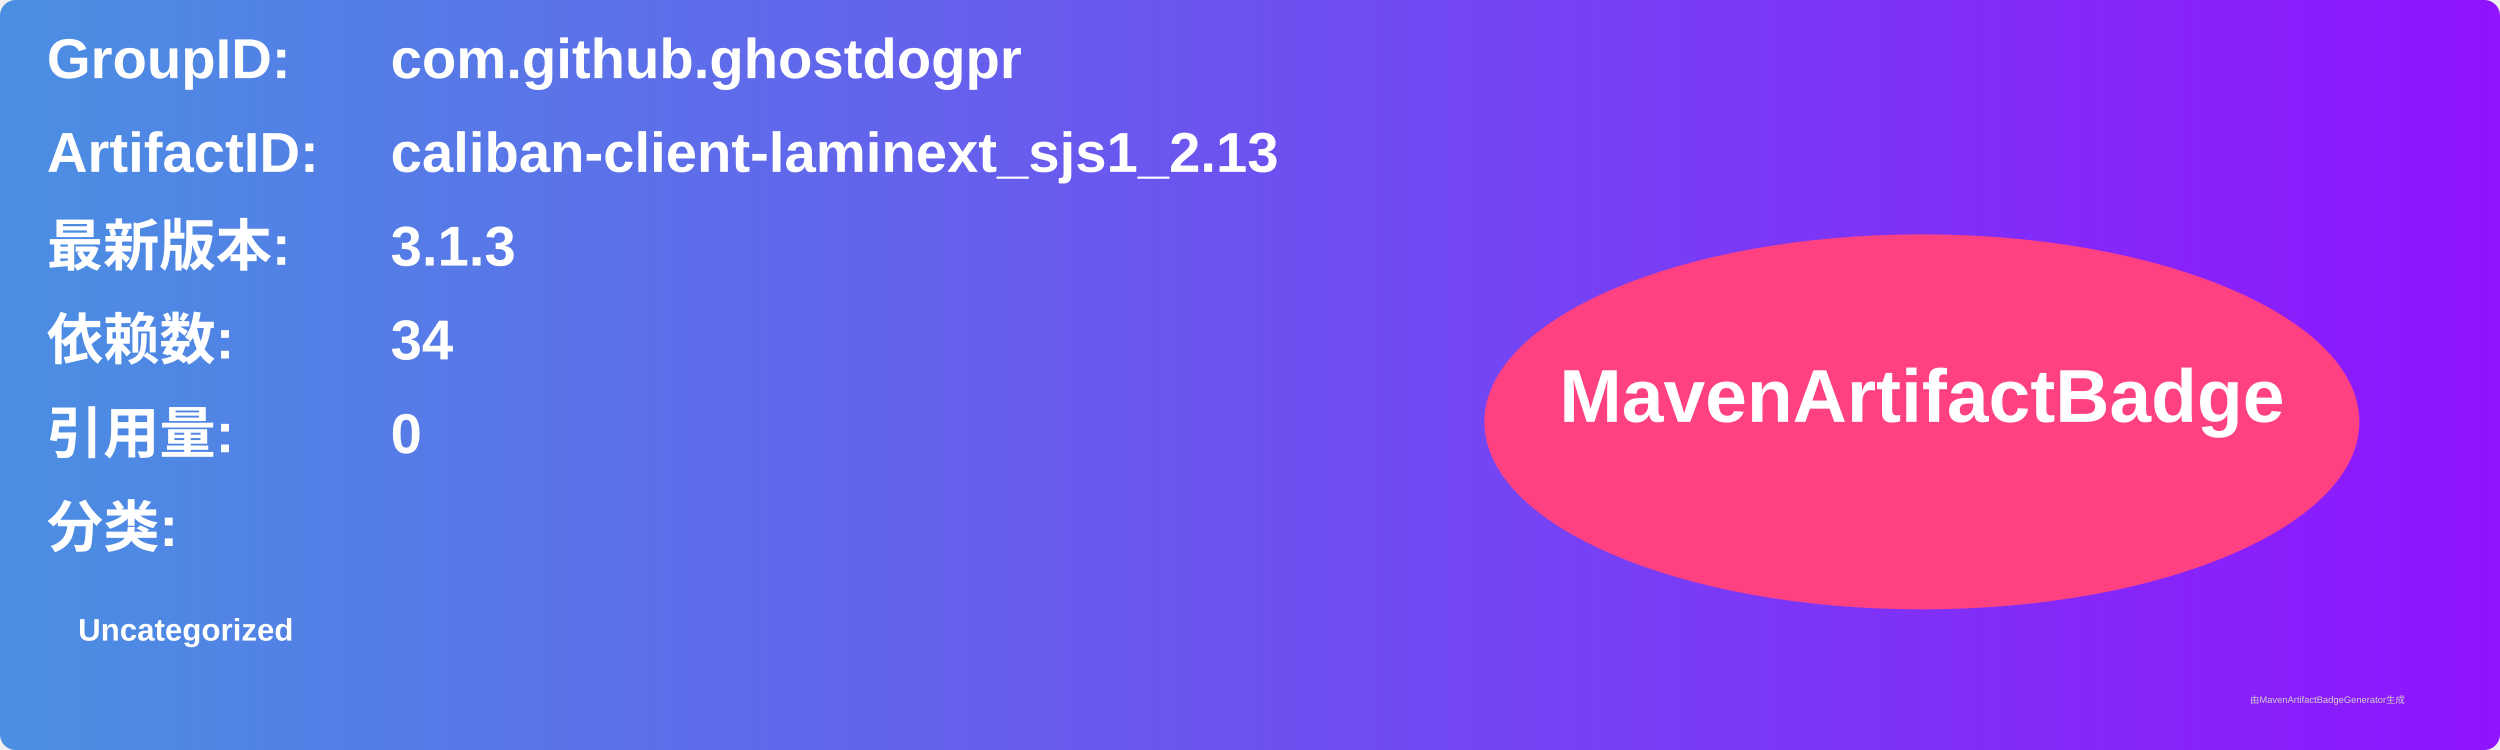
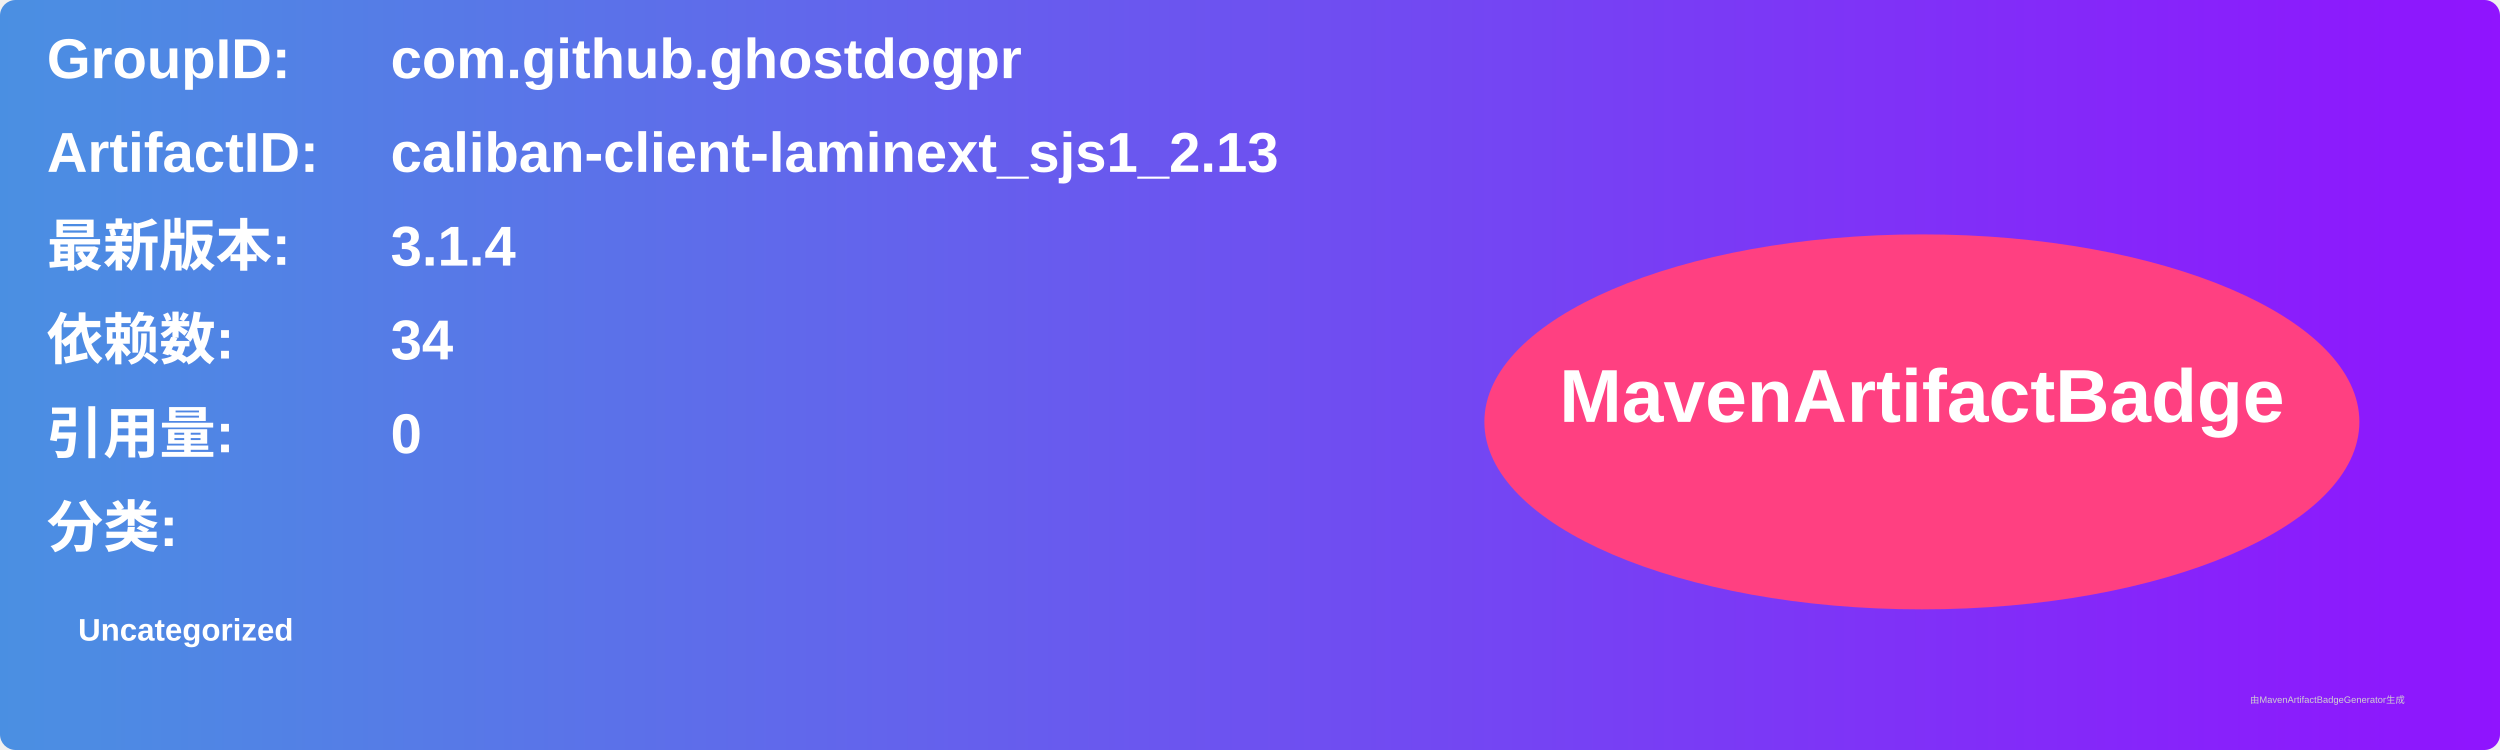
<svg xmlns="http://www.w3.org/2000/svg" width="800" height="240" viewBox="0 0 800 240">
  <linearGradient id="grad" x1="0%" y1="0%" x2="100%" y2="0%">
    <stop offset="0%" stop-color="#4a90e2" />
    <stop offset="100%" stop-color="#9013fe" />
  </linearGradient>
  <rect width="100%" height="100%" rx="5" ry="5" fill="url(#grad)" />
  <g transform="translate(15, 15)">
    <text x="0" y="10" font-family="Arial" font-size="18" fill="white" font-weight="bold" width="260">GroupID:</text>
    <text x="110" y="10" font-family="Arial" font-size="18" fill="white" font-weight="bold" width="460">com.github.ghostdogpr</text>
    <text x="0" y="40" font-family="Arial" font-size="18" fill="white" font-weight="bold" width="260">ArtifactID:</text>
    <text x="110" y="40" font-family="Arial" font-size="18" fill="white" font-weight="bold" width="460">caliban-client-laminext_sjs1_2.13</text>
    <text x="0" y="70" font-family="Arial" font-size="18" fill="white" font-weight="bold">最新版本:</text>
    <text x="110" y="70" font-family="Arial" font-size="18" fill="white" font-weight="bold">
-       <tspan font-weight="bold">3.1.3</tspan>
+       <tspan font-weight="bold">3.1.4</tspan>
    </text>
    <text x="0" y="100" font-family="Arial" font-size="18" fill="white" font-weight="bold">依赖数: </text>
    <text x="110" y="100" font-family="Arial" font-size="18" fill="white">
      <tspan font-weight="bold">34</tspan>
    </text>
    <text x="0" y="130" font-family="Arial" font-size="18" fill="white" font-weight="bold">引用量: </text>
    <text x="110" y="130" font-family="Arial" font-size="18" fill="white">
      <tspan font-weight="bold">0</tspan>
    </text>
    <text x="0" y="160" font-family="Arial" font-size="18" fill="white" font-weight="bold">分类:</text>
    <text x="10" y="190" font-family="Arial" font-size="10" fill="white">
      <tspan font-weight="bold">Uncategorized</tspan>
    </text>
    <ellipse cx="600" cy="120" rx="140" ry="60" fill="#ff4081" />
    <text x="600" y="120" text-anchor="middle" font-family="Arial" font-size="24" fill="white" font-weight="bold">MavenArtifactBadge</text>
  </g>
  <text x="720" y="225" font-family="Arial" font-size="3" fill="#d0d0d0">由MavenArtifactBadgeGenerator生成</text>
</svg>
